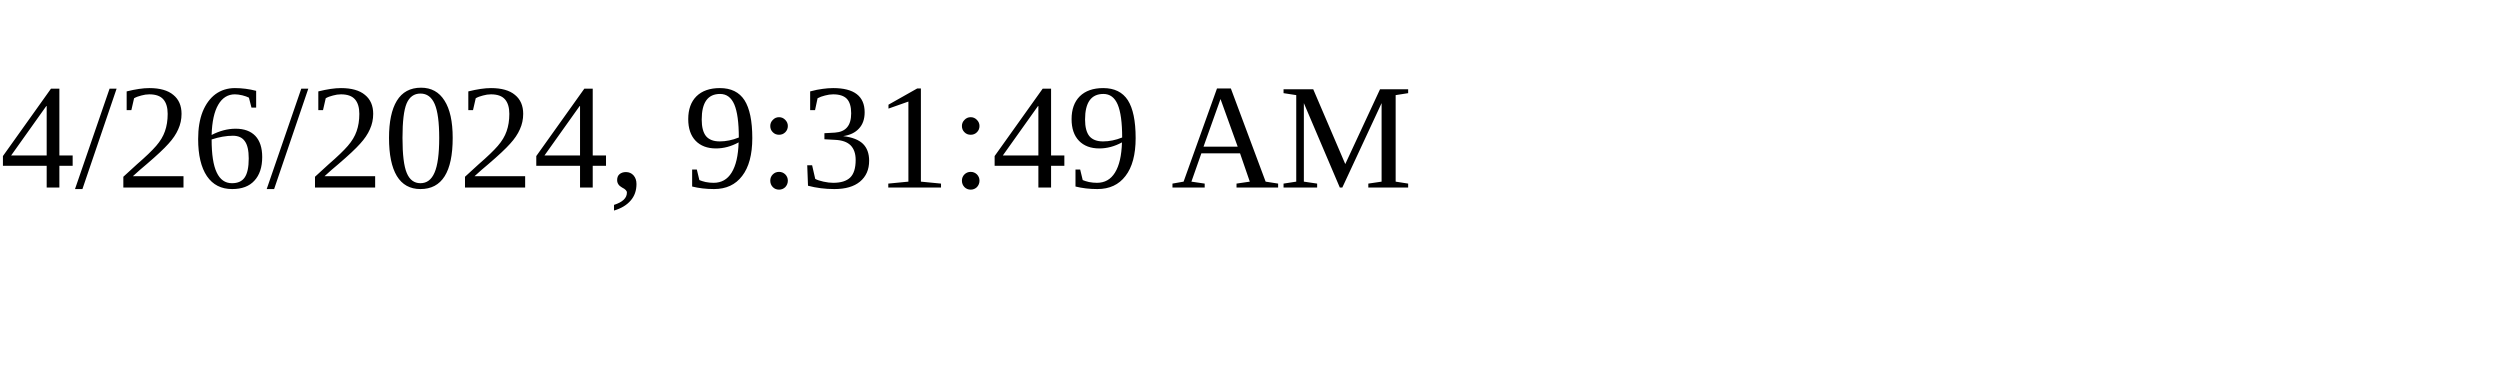
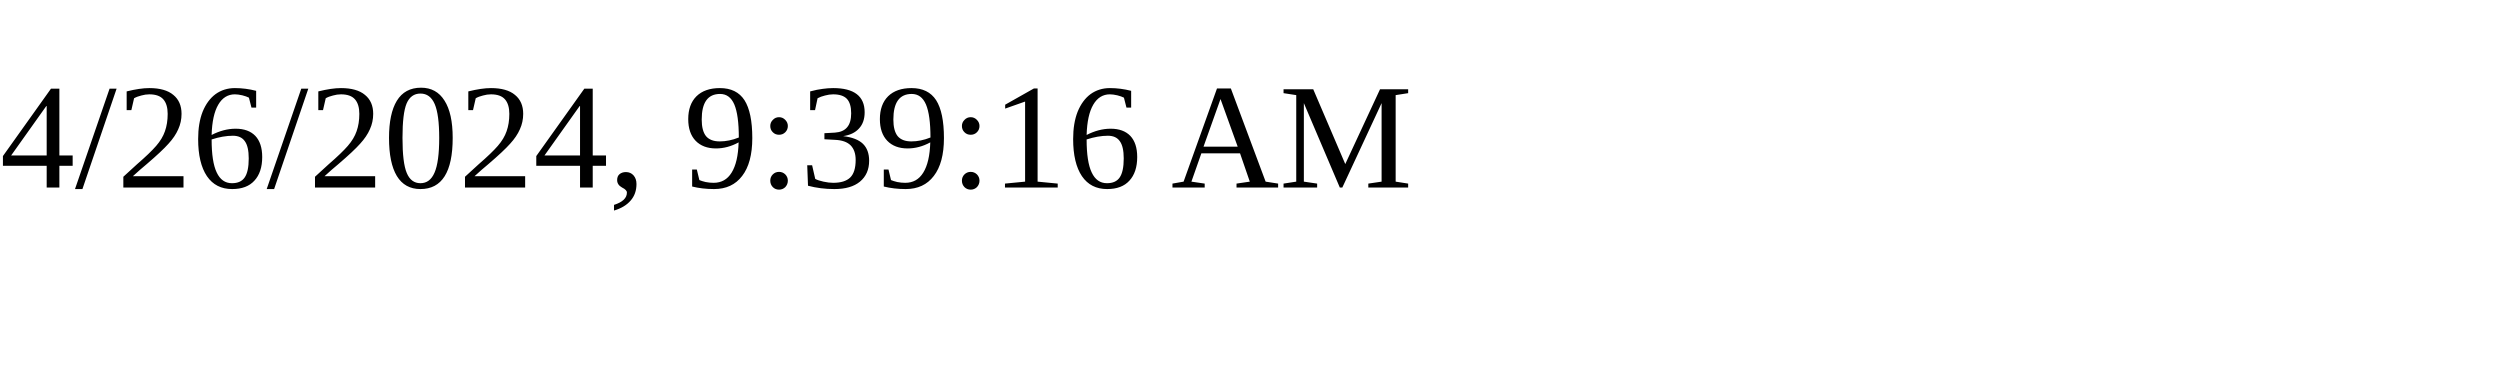
<svg xmlns="http://www.w3.org/2000/svg" height="30" width="200">
-   <text x="0" y="15">4/26/2024, 9:31:49 AM</text>
+   <text x="0" y="15">4/26/2024, 9:39:16 AM</text>
</svg>
